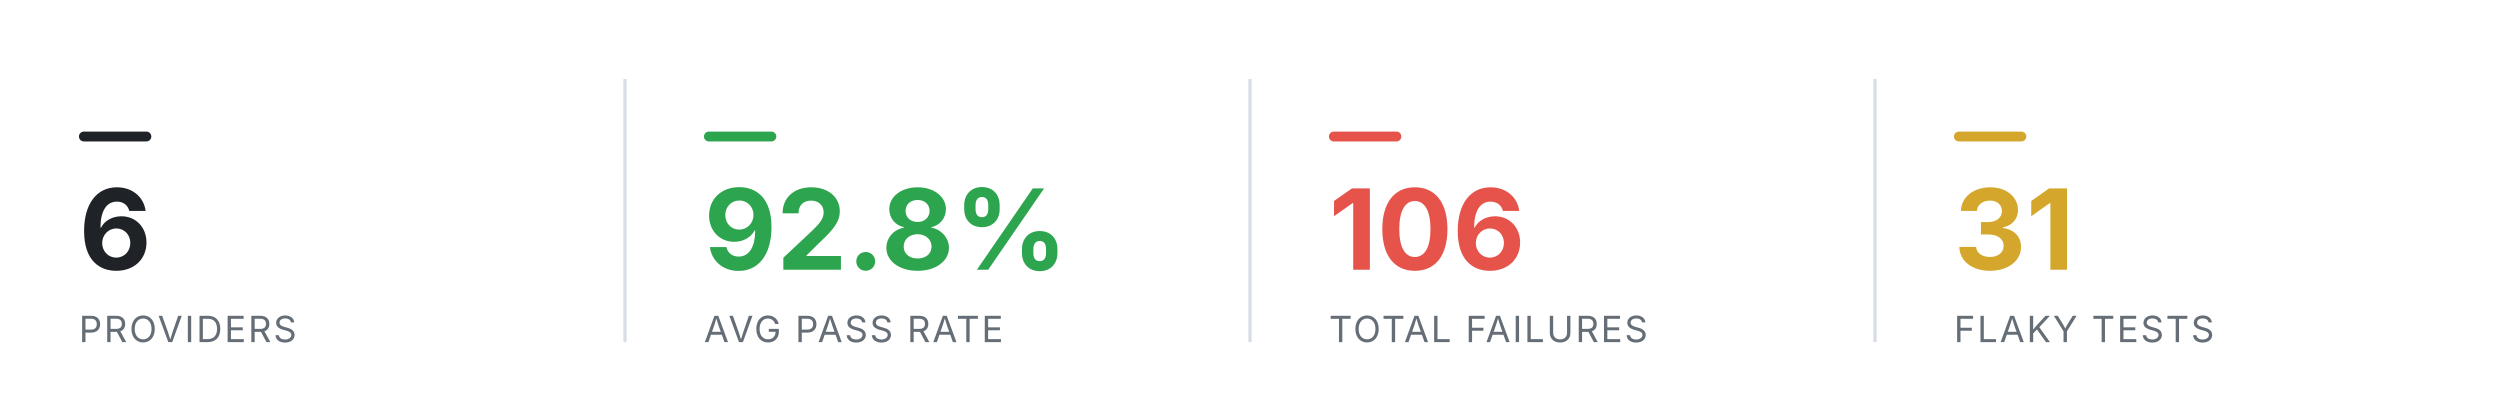
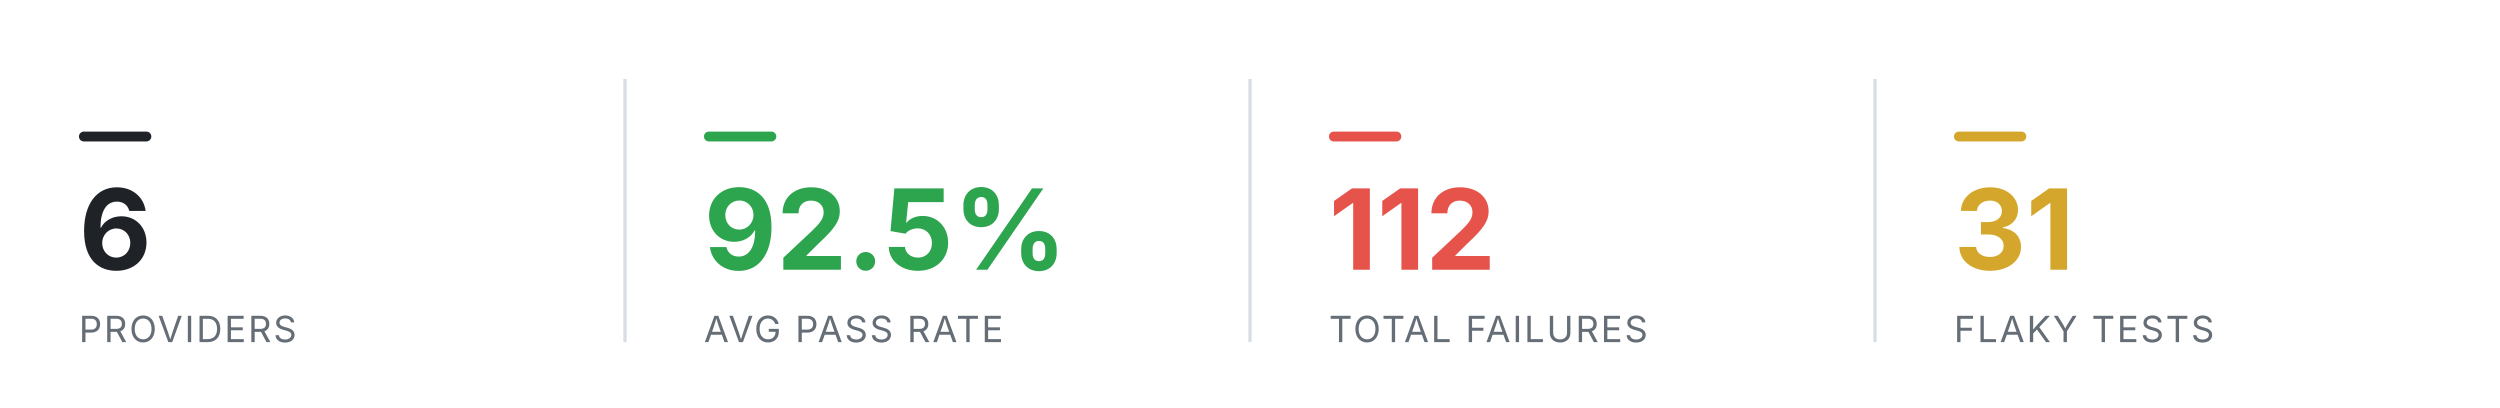
<svg xmlns="http://www.w3.org/2000/svg" viewBox="0 0 760 124" width="760" height="124" role="img" aria-label="Smoke health summary" font-family="-apple-system,BlinkMacSystemFont,'Segoe UI',system-ui,sans-serif">
  <rect x="24" y="40" width="22" height="3" rx="1.5" fill="#1f2328" />
  <text x="24" y="82" font-size="34" font-weight="700" text-anchor="start" fill="#1f2328">6</text>
  <text x="24" y="104" font-size="11" font-weight="400" text-anchor="start" fill="#656d76" letter-spacing="0.6">PROVIDERS</text>
  <line x1="190" y1="24" x2="190" y2="104" stroke="#d8dee4" stroke-width="1" />
  <rect x="214" y="40" width="22" height="3" rx="1.5" fill="#2DA44E" />
-   <text x="214" y="82" font-size="34" font-weight="700" text-anchor="start" fill="#2DA44E">92.8%</text>
+   <text x="214" y="82" font-size="34" font-weight="700" text-anchor="start" fill="#2DA44E">92.5%</text>
  <text x="214" y="104" font-size="11" font-weight="400" text-anchor="start" fill="#656d76" letter-spacing="0.6">AVG PASS RATE</text>
  <line x1="380" y1="24" x2="380" y2="104" stroke="#d8dee4" stroke-width="1" />
  <rect x="404" y="40" width="22" height="3" rx="1.5" fill="#E5534B" />
-   <text x="404" y="82" font-size="34" font-weight="700" text-anchor="start" fill="#E5534B">106</text>
+   <text x="404" y="82" font-size="34" font-weight="700" text-anchor="start" fill="#E5534B">112</text>
  <text x="404" y="104" font-size="11" font-weight="400" text-anchor="start" fill="#656d76" letter-spacing="0.6">TOTAL FAILURES</text>
  <line x1="570" y1="24" x2="570" y2="104" stroke="#d8dee4" stroke-width="1" />
  <rect x="594" y="40" width="22" height="3" rx="1.5" fill="#D4A72C" />
  <text x="594" y="82" font-size="34" font-weight="700" text-anchor="start" fill="#D4A72C">31</text>
  <text x="594" y="104" font-size="11" font-weight="400" text-anchor="start" fill="#656d76" letter-spacing="0.6">FLAKY TESTS</text>
</svg>
